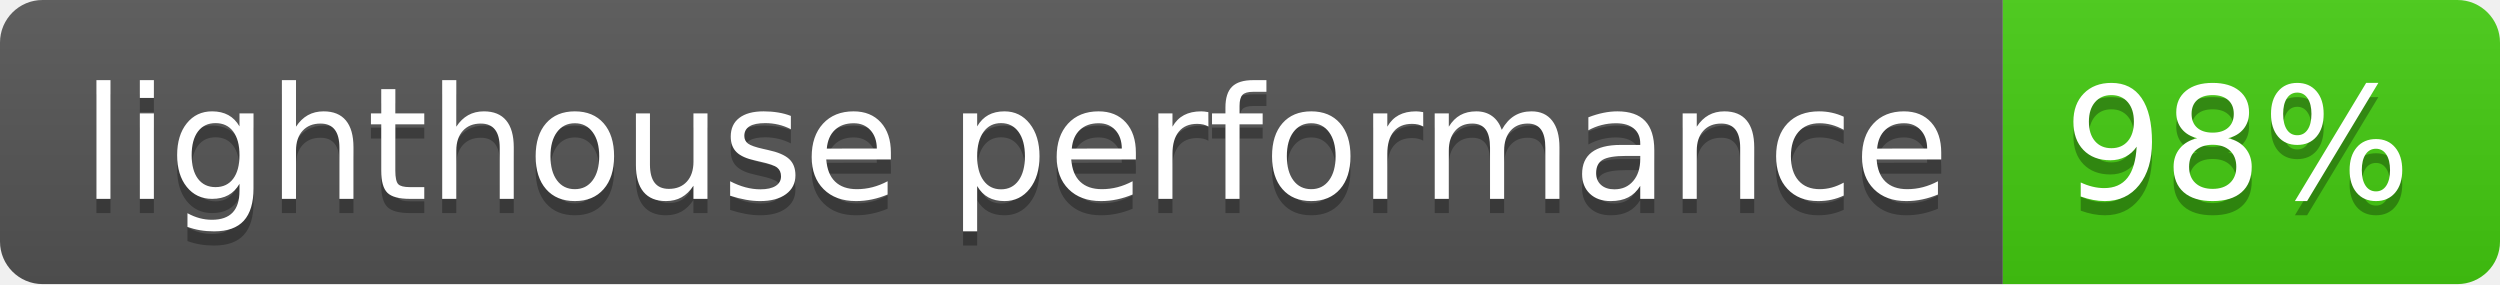
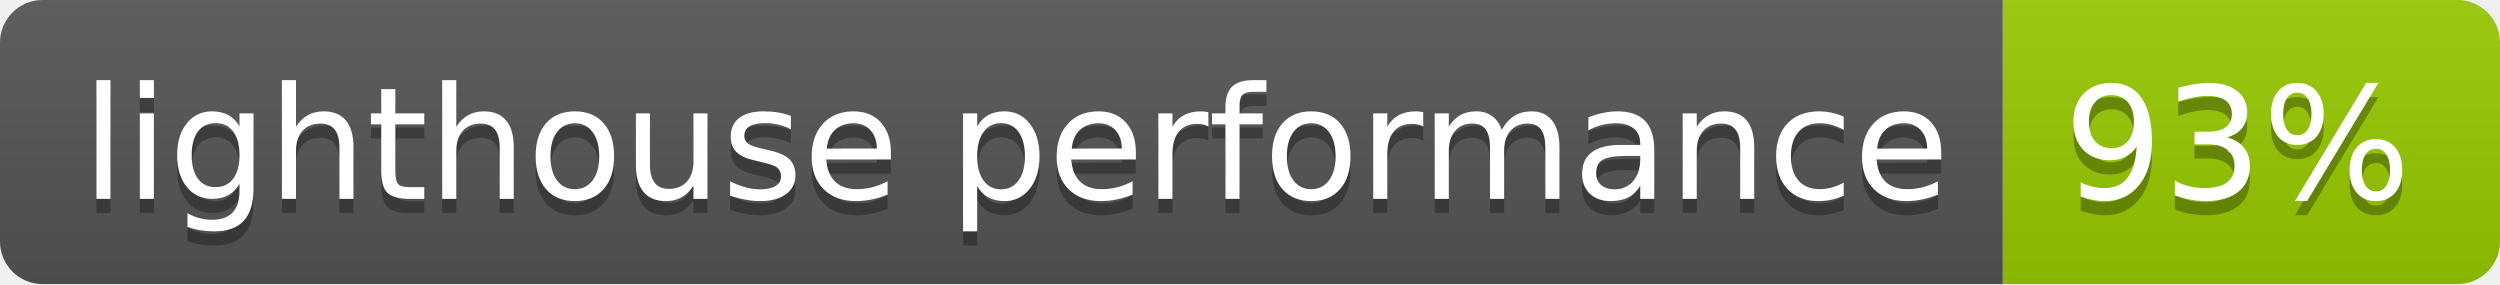
- <svg xmlns="http://www.w3.org/2000/svg" width="176" height="20" role="img" aria-label="lighthouse performance: 98%">
+ <svg xmlns="http://www.w3.org/2000/svg" width="176" height="20" role="img" aria-label="lighthouse performance: 93%">
  <linearGradient id="s" x2="0" y2="100%">
    <stop offset="0" stop-color="#bbb" stop-opacity=".1" />
    <stop offset="1" stop-opacity=".1" />
  </linearGradient>
  <clipPath id="r">
    <rect width="176" height="20" rx="3" fill="#fff" />
  </clipPath>
  <g clip-path="url(#r)">
    <rect width="141" height="20" fill="#555" />
-     <rect x="141" width="35" height="20" fill="#4c1" />
+     <rect x="141" width="35" height="20" fill="#97ca00" />
    <rect width="176" height="20" fill="url(#s)" />
  </g>
  <g fill="#fff" text-anchor="middle" font-family="Verdana,Geneva,DejaVu Sans,sans-serif" text-rendering="geometricPrecision" font-size="110">
    <text aria-hidden="true" x="715" y="150" fill="#010101" fill-opacity=".3" transform="scale(.1)" textLength="1310">lighthouse performance</text>
    <text x="715" y="140" transform="scale(.1)" fill="#fff" textLength="1310">lighthouse performance</text>
-     <text aria-hidden="true" x="1575" y="150" fill="#010101" fill-opacity=".3" transform="scale(.1)" textLength="250">98%</text>
-     <text x="1575" y="140" transform="scale(.1)" fill="#fff" textLength="250">98%</text>
+     <text aria-hidden="true" x="1575" y="150" fill="#010101" fill-opacity=".3" transform="scale(.1)" textLength="250">93%</text>
+     <text x="1575" y="140" transform="scale(.1)" fill="#fff" textLength="250">93%</text>
  </g>
</svg>
